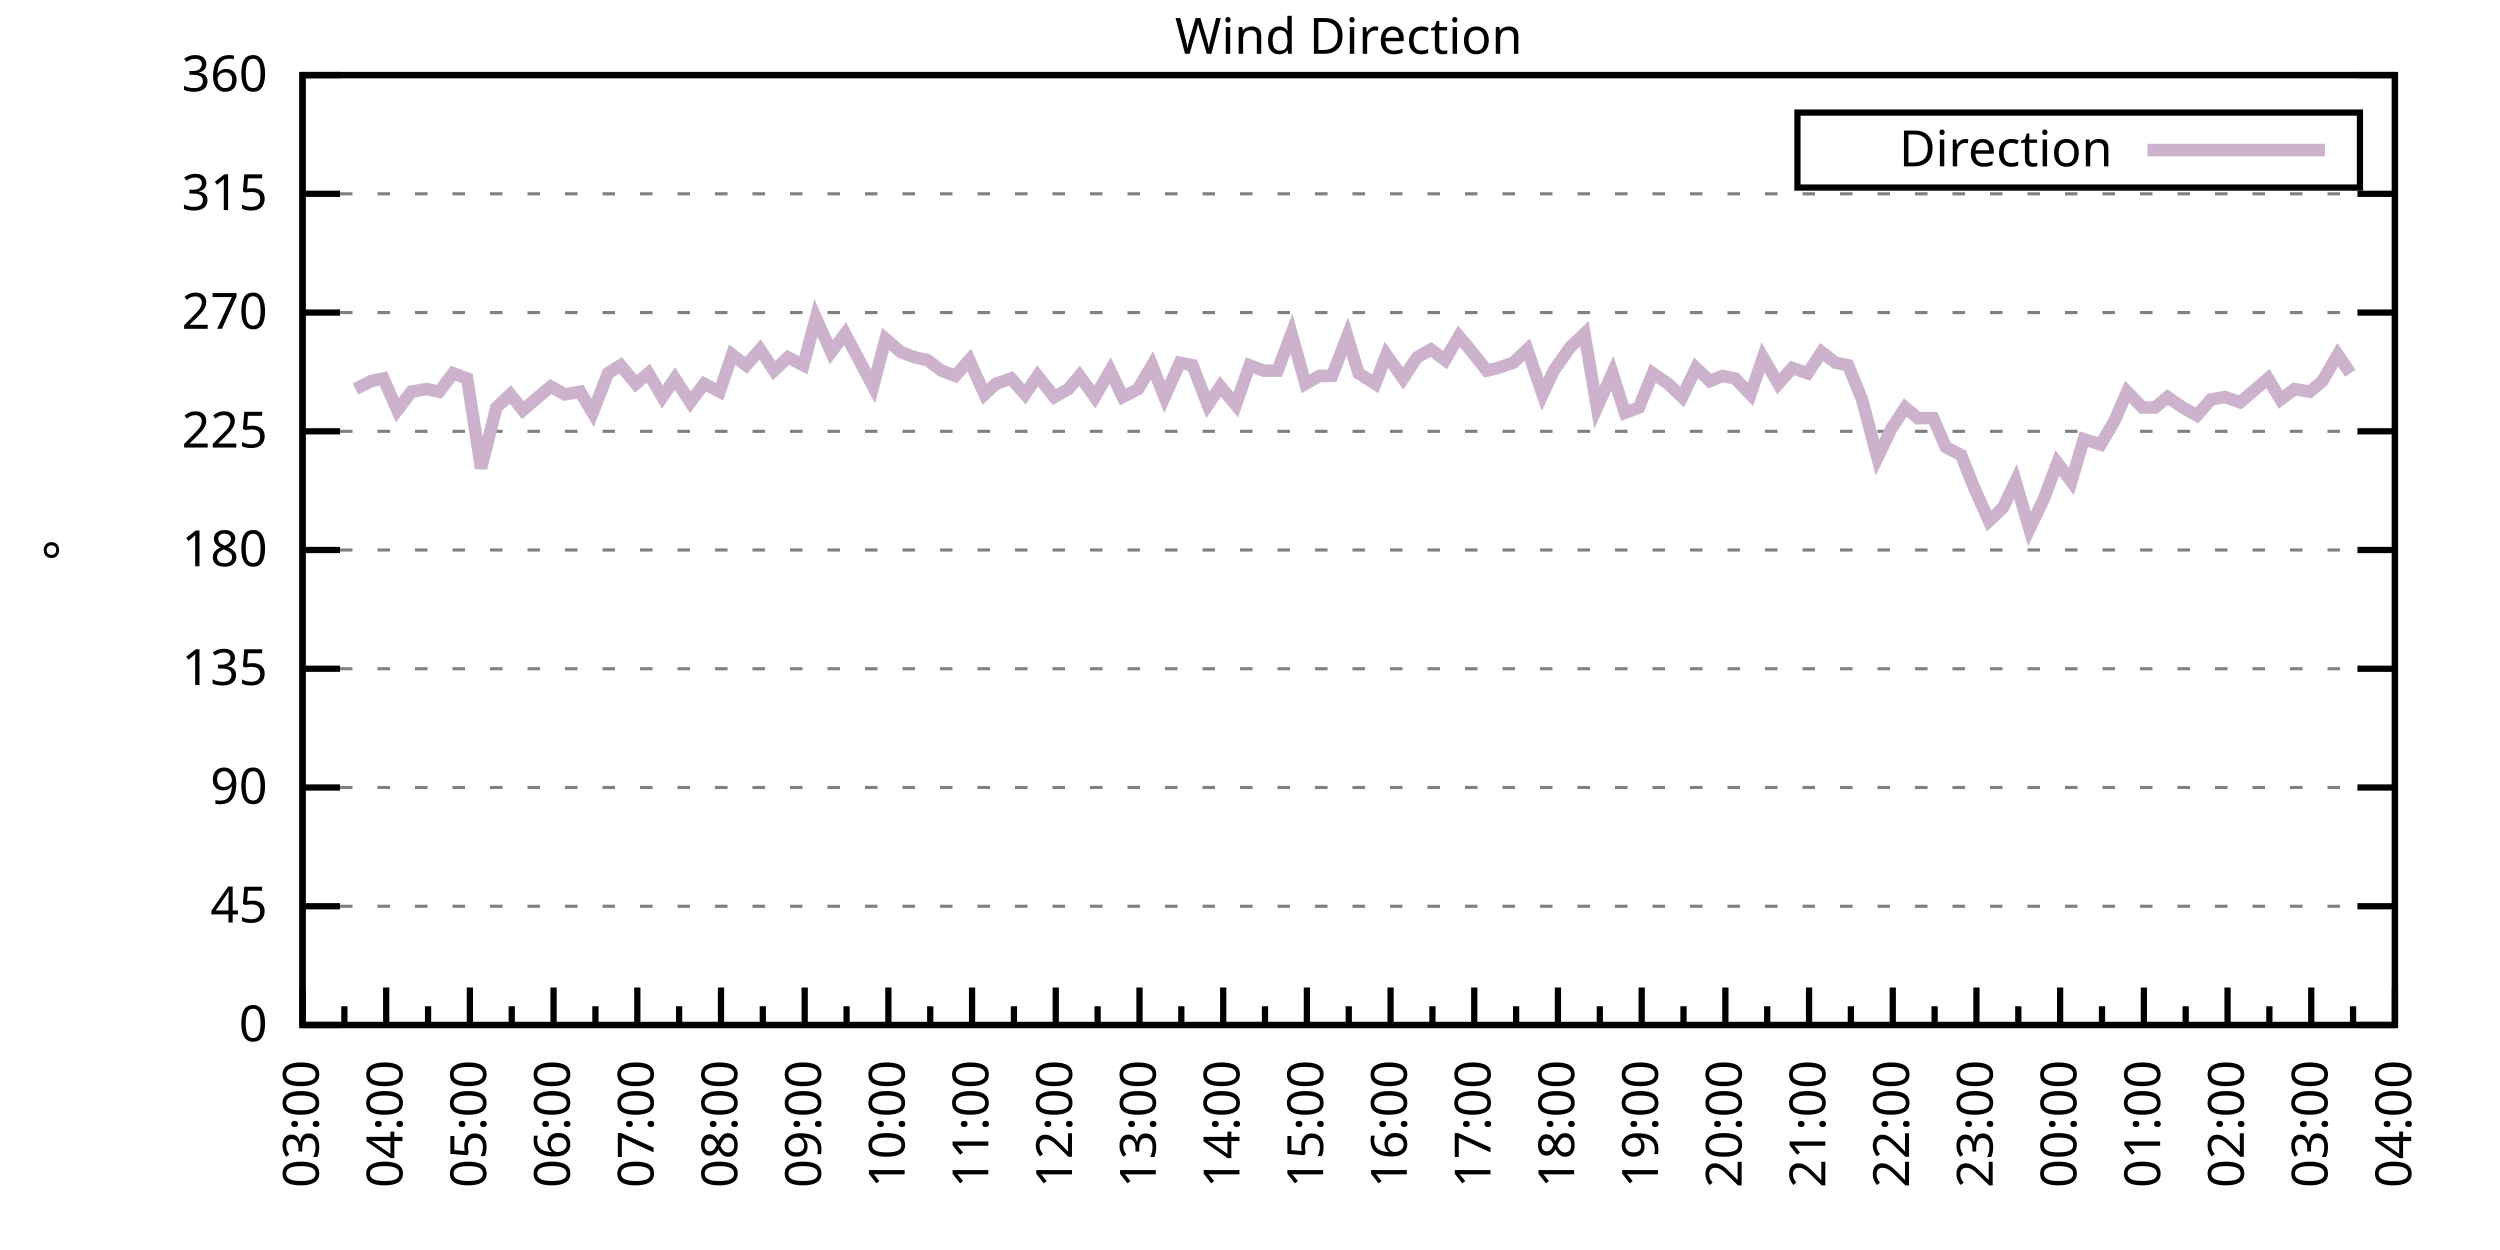
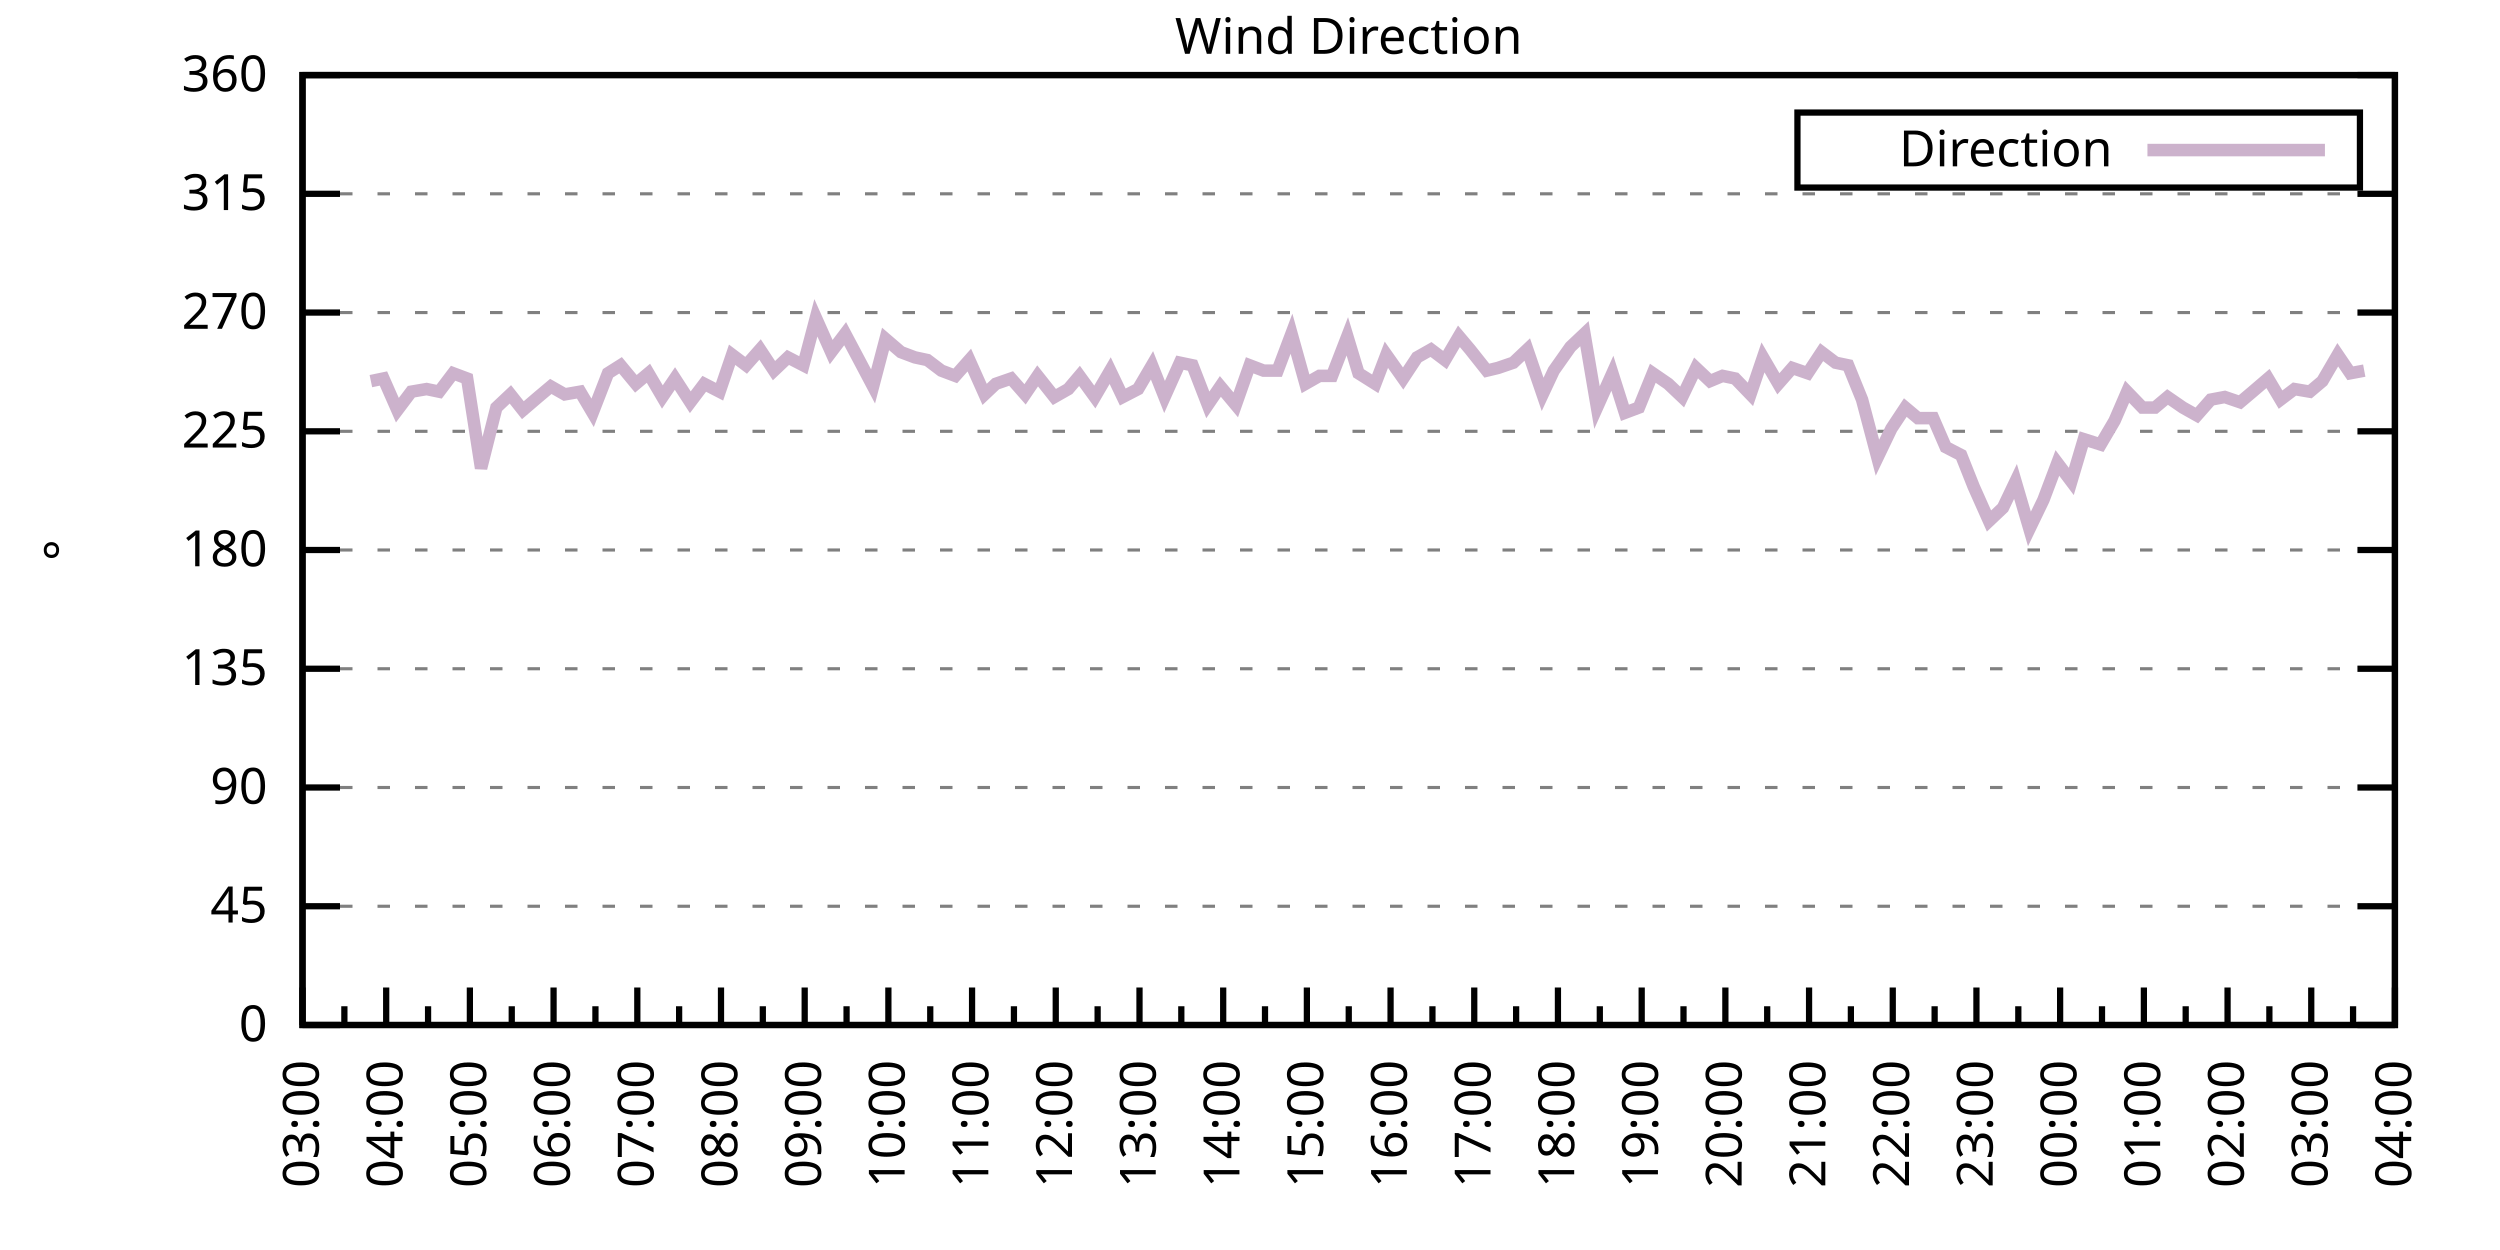
<svg xmlns="http://www.w3.org/2000/svg" xmlns:xlink="http://www.w3.org/1999/xlink" width="400" height="200" viewBox="0 0 400 200">
  <g id="gnuplot_canvas">
    <rect x="0" y="0" width="400" height="200" fill="none" />
    <defs>
      <circle id="gpDot" r="0.5" stroke-width="0.5" stroke="currentColor" />
      <path id="gpPt0" stroke-width="0.333" stroke="currentColor" d="M-1,0 h2 M0,-1 v2" />
      <path id="gpPt1" stroke-width="0.333" stroke="currentColor" d="M-1,-1 L1,1 M1,-1 L-1,1" />
      <path id="gpPt2" stroke-width="0.333" stroke="currentColor" d="M-1,0 L1,0 M0,-1 L0,1 M-1,-1 L1,1 M-1,1 L1,-1" />
      <rect id="gpPt3" stroke-width="0.333" stroke="currentColor" x="-1" y="-1" width="2" height="2" />
      <rect id="gpPt4" stroke-width="0.333" stroke="currentColor" fill="currentColor" x="-1" y="-1" width="2" height="2" />
      <circle id="gpPt5" stroke-width="0.333" stroke="currentColor" cx="0" cy="0" r="1" />
      <use xlink:href="#gpPt5" id="gpPt6" fill="currentColor" stroke="none" />
      <path id="gpPt7" stroke-width="0.333" stroke="currentColor" d="M0,-1.33 L-1.33,0.67 L1.33,0.67 z" />
      <use xlink:href="#gpPt7" id="gpPt8" fill="currentColor" stroke="none" />
      <use xlink:href="#gpPt7" id="gpPt9" stroke="currentColor" transform="rotate(180)" />
      <use xlink:href="#gpPt9" id="gpPt10" fill="currentColor" stroke="none" />
      <use xlink:href="#gpPt3" id="gpPt11" stroke="currentColor" transform="rotate(45)" />
      <use xlink:href="#gpPt11" id="gpPt12" fill="currentColor" stroke="none" />
      <path id="gpPt13" stroke-width="0.333" stroke="currentColor" d="M0,1.330 L1.265,0.411 L0.782,-1.067 L-0.782,-1.076 L-1.265,0.411 z" />
      <use xlink:href="#gpPt13" id="gpPt14" fill="currentColor" stroke="none" />
      <filter id="textbox" filterUnits="objectBoundingBox" x="0" y="0" height="1" width="1">
        <feFlood flood-color="white" flood-opacity="1" result="bgnd" />
        <feComposite in="SourceGraphic" in2="bgnd" operator="atop" />
      </filter>
      <filter id="greybox" filterUnits="objectBoundingBox" x="0" y="0" height="1" width="1">
        <feFlood flood-color="lightgrey" flood-opacity="1" result="grey" />
        <feComposite in="SourceGraphic" in2="grey" operator="atop" />
      </filter>
    </defs>
    <g fill="none" color="white" stroke="currentColor" stroke-width="1.00" stroke-linecap="butt" stroke-linejoin="miter">
</g>
    <g fill="none" color="black" stroke="currentColor" stroke-width="1.00" stroke-linecap="butt" stroke-linejoin="miter">
      <g stroke="none" shape-rendering="crispEdges">
        <polygon fill="rgb(255, 255, 255)" points="48.40,164.00 383.18,164.00 383.18,12.02 48.40,12.02 " />
      </g>
    </g>
    <g fill="none" color="black" stroke="currentColor" stroke-width="1.00" stroke-linecap="butt" stroke-linejoin="miter">
</g>
    <g fill="none" color="black" stroke="black" stroke-width="0.50" stroke-linecap="butt" stroke-linejoin="miter">
</g>
    <g fill="none" color="gray" stroke="currentColor" stroke-width="0.50" stroke-linecap="butt" stroke-linejoin="miter">
      <path stroke="gray" stroke-dasharray="2,4" class="gridline" d="M48.40,164.00 L383.19,164.00  " />
    </g>
    <g fill="none" color="gray" stroke="gray" stroke-width="1.00" stroke-linecap="butt" stroke-linejoin="miter">
</g>
    <g fill="none" color="black" stroke="currentColor" stroke-width="1.00" stroke-linecap="butt" stroke-linejoin="miter">
      <path stroke="black" d="M48.40,164.00 L54.40,164.00 M383.19,164.00 L377.19,164.00  " />
      <g transform="translate(42.80,166.60)" stroke="none" fill="black" font-family="Sans" font-size="8.00" text-anchor="end">
        <text>
          <tspan font-family="Sans"> 0</tspan>
        </text>
      </g>
    </g>
    <g fill="none" color="black" stroke="currentColor" stroke-width="1.00" stroke-linecap="butt" stroke-linejoin="miter">
</g>
    <g fill="none" color="black" stroke="black" stroke-width="0.50" stroke-linecap="butt" stroke-linejoin="miter">
</g>
    <g fill="none" color="gray" stroke="currentColor" stroke-width="0.50" stroke-linecap="butt" stroke-linejoin="miter">
      <path stroke="gray" stroke-dasharray="2,4" class="gridline" d="M48.40,145.00 L383.19,145.00  " />
    </g>
    <g fill="none" color="gray" stroke="gray" stroke-width="1.00" stroke-linecap="butt" stroke-linejoin="miter">
</g>
    <g fill="none" color="black" stroke="currentColor" stroke-width="1.00" stroke-linecap="butt" stroke-linejoin="miter">
      <path stroke="black" d="M48.40,145.00 L54.40,145.00 M383.19,145.00 L377.19,145.00  " />
      <g transform="translate(42.80,147.60)" stroke="none" fill="black" font-family="Sans" font-size="8.00" text-anchor="end">
        <text>
          <tspan font-family="Sans"> 45</tspan>
        </text>
      </g>
    </g>
    <g fill="none" color="black" stroke="currentColor" stroke-width="1.00" stroke-linecap="butt" stroke-linejoin="miter">
</g>
    <g fill="none" color="black" stroke="black" stroke-width="0.50" stroke-linecap="butt" stroke-linejoin="miter">
</g>
    <g fill="none" color="gray" stroke="currentColor" stroke-width="0.50" stroke-linecap="butt" stroke-linejoin="miter">
      <path stroke="gray" stroke-dasharray="2,4" class="gridline" d="M48.40,126.00 L383.19,126.00  " />
    </g>
    <g fill="none" color="gray" stroke="gray" stroke-width="1.00" stroke-linecap="butt" stroke-linejoin="miter">
</g>
    <g fill="none" color="black" stroke="currentColor" stroke-width="1.00" stroke-linecap="butt" stroke-linejoin="miter">
      <path stroke="black" d="M48.40,126.00 L54.40,126.00 M383.19,126.00 L377.19,126.00  " />
      <g transform="translate(42.80,128.60)" stroke="none" fill="black" font-family="Sans" font-size="8.00" text-anchor="end">
        <text>
          <tspan font-family="Sans"> 90</tspan>
        </text>
      </g>
    </g>
    <g fill="none" color="black" stroke="currentColor" stroke-width="1.00" stroke-linecap="butt" stroke-linejoin="miter">
</g>
    <g fill="none" color="black" stroke="black" stroke-width="0.50" stroke-linecap="butt" stroke-linejoin="miter">
</g>
    <g fill="none" color="gray" stroke="currentColor" stroke-width="0.50" stroke-linecap="butt" stroke-linejoin="miter">
      <path stroke="gray" stroke-dasharray="2,4" class="gridline" d="M48.40,107.00 L383.19,107.00  " />
    </g>
    <g fill="none" color="gray" stroke="gray" stroke-width="1.00" stroke-linecap="butt" stroke-linejoin="miter">
</g>
    <g fill="none" color="black" stroke="currentColor" stroke-width="1.00" stroke-linecap="butt" stroke-linejoin="miter">
      <path stroke="black" d="M48.40,107.00 L54.40,107.00 M383.19,107.00 L377.19,107.00  " />
      <g transform="translate(42.80,109.60)" stroke="none" fill="black" font-family="Sans" font-size="8.00" text-anchor="end">
        <text>
          <tspan font-family="Sans"> 135</tspan>
        </text>
      </g>
    </g>
    <g fill="none" color="black" stroke="currentColor" stroke-width="1.00" stroke-linecap="butt" stroke-linejoin="miter">
</g>
    <g fill="none" color="black" stroke="black" stroke-width="0.50" stroke-linecap="butt" stroke-linejoin="miter">
</g>
    <g fill="none" color="gray" stroke="currentColor" stroke-width="0.50" stroke-linecap="butt" stroke-linejoin="miter">
      <path stroke="gray" stroke-dasharray="2,4" class="gridline" d="M48.40,88.00 L383.19,88.00  " />
    </g>
    <g fill="none" color="gray" stroke="gray" stroke-width="1.00" stroke-linecap="butt" stroke-linejoin="miter">
</g>
    <g fill="none" color="black" stroke="currentColor" stroke-width="1.00" stroke-linecap="butt" stroke-linejoin="miter">
      <path stroke="black" d="M48.40,88.00 L54.40,88.00 M383.19,88.00 L377.19,88.00  " />
      <g transform="translate(42.80,90.60)" stroke="none" fill="black" font-family="Sans" font-size="8.00" text-anchor="end">
        <text>
          <tspan font-family="Sans"> 180</tspan>
        </text>
      </g>
    </g>
    <g fill="none" color="black" stroke="currentColor" stroke-width="1.00" stroke-linecap="butt" stroke-linejoin="miter">
</g>
    <g fill="none" color="black" stroke="black" stroke-width="0.50" stroke-linecap="butt" stroke-linejoin="miter">
</g>
    <g fill="none" color="gray" stroke="currentColor" stroke-width="0.50" stroke-linecap="butt" stroke-linejoin="miter">
      <path stroke="gray" stroke-dasharray="2,4" class="gridline" d="M48.40,69.01 L383.19,69.01  " />
    </g>
    <g fill="none" color="gray" stroke="gray" stroke-width="1.00" stroke-linecap="butt" stroke-linejoin="miter">
</g>
    <g fill="none" color="black" stroke="currentColor" stroke-width="1.00" stroke-linecap="butt" stroke-linejoin="miter">
      <path stroke="black" d="M48.40,69.01 L54.40,69.01 M383.19,69.01 L377.19,69.01  " />
      <g transform="translate(42.80,71.61)" stroke="none" fill="black" font-family="Sans" font-size="8.00" text-anchor="end">
        <text>
          <tspan font-family="Sans"> 225</tspan>
        </text>
      </g>
    </g>
    <g fill="none" color="black" stroke="currentColor" stroke-width="1.00" stroke-linecap="butt" stroke-linejoin="miter">
</g>
    <g fill="none" color="black" stroke="black" stroke-width="0.50" stroke-linecap="butt" stroke-linejoin="miter">
</g>
    <g fill="none" color="gray" stroke="currentColor" stroke-width="0.50" stroke-linecap="butt" stroke-linejoin="miter">
      <path stroke="gray" stroke-dasharray="2,4" class="gridline" d="M48.40,50.01 L383.19,50.01  " />
    </g>
    <g fill="none" color="gray" stroke="gray" stroke-width="1.00" stroke-linecap="butt" stroke-linejoin="miter">
</g>
    <g fill="none" color="black" stroke="currentColor" stroke-width="1.00" stroke-linecap="butt" stroke-linejoin="miter">
      <path stroke="black" d="M48.40,50.01 L54.40,50.01 M383.19,50.01 L377.19,50.01  " />
      <g transform="translate(42.80,52.61)" stroke="none" fill="black" font-family="Sans" font-size="8.00" text-anchor="end">
        <text>
          <tspan font-family="Sans"> 270</tspan>
        </text>
      </g>
    </g>
    <g fill="none" color="black" stroke="currentColor" stroke-width="1.00" stroke-linecap="butt" stroke-linejoin="miter">
</g>
    <g fill="none" color="black" stroke="black" stroke-width="0.50" stroke-linecap="butt" stroke-linejoin="miter">
</g>
    <g fill="none" color="gray" stroke="currentColor" stroke-width="0.50" stroke-linecap="butt" stroke-linejoin="miter">
      <path stroke="gray" stroke-dasharray="2,4" class="gridline" d="M48.40,31.01 L383.19,31.01  " />
    </g>
    <g fill="none" color="gray" stroke="gray" stroke-width="1.00" stroke-linecap="butt" stroke-linejoin="miter">
</g>
    <g fill="none" color="black" stroke="currentColor" stroke-width="1.00" stroke-linecap="butt" stroke-linejoin="miter">
      <path stroke="black" d="M48.40,31.01 L54.40,31.01 M383.19,31.01 L377.19,31.01  " />
      <g transform="translate(42.80,33.61)" stroke="none" fill="black" font-family="Sans" font-size="8.00" text-anchor="end">
        <text>
          <tspan font-family="Sans"> 315</tspan>
        </text>
      </g>
    </g>
    <g fill="none" color="black" stroke="currentColor" stroke-width="1.00" stroke-linecap="butt" stroke-linejoin="miter">
</g>
    <g fill="none" color="black" stroke="black" stroke-width="0.50" stroke-linecap="butt" stroke-linejoin="miter">
</g>
    <g fill="none" color="gray" stroke="currentColor" stroke-width="0.50" stroke-linecap="butt" stroke-linejoin="miter">
      <path stroke="gray" stroke-dasharray="2,4" class="gridline" d="M48.40,12.01 L383.19,12.01  " />
    </g>
    <g fill="none" color="gray" stroke="gray" stroke-width="1.00" stroke-linecap="butt" stroke-linejoin="miter">
</g>
    <g fill="none" color="black" stroke="currentColor" stroke-width="1.00" stroke-linecap="butt" stroke-linejoin="miter">
      <path stroke="black" d="M48.40,12.01 L54.40,12.01 M383.19,12.01 L377.19,12.01  " />
      <g transform="translate(42.80,14.61)" stroke="none" fill="black" font-family="Sans" font-size="8.00" text-anchor="end">
        <text>
          <tspan font-family="Sans"> 360</tspan>
        </text>
      </g>
    </g>
    <g fill="none" color="black" stroke="currentColor" stroke-width="1.00" stroke-linecap="butt" stroke-linejoin="miter">
      <path stroke="black" d="M48.40,164.00 L48.40,158.00  " />
      <g transform="translate(51.00,169.60) rotate(270)" stroke="none" fill="black" font-family="Sans" font-size="8.00" text-anchor="end">
        <text>
          <tspan font-family="Sans">03:00</tspan>
        </text>
      </g>
    </g>
    <g fill="none" color="black" stroke="currentColor" stroke-width="1.00" stroke-linecap="butt" stroke-linejoin="miter">
      <path stroke="black" d="M55.10,164.00 L55.10,161.00 M61.79,164.00 L61.79,158.00  " />
      <g transform="translate(64.39,169.60) rotate(270)" stroke="none" fill="black" font-family="Sans" font-size="8.00" text-anchor="end">
        <text>
          <tspan font-family="Sans">04:00</tspan>
        </text>
      </g>
    </g>
    <g fill="none" color="black" stroke="currentColor" stroke-width="1.00" stroke-linecap="butt" stroke-linejoin="miter">
      <path stroke="black" d="M68.49,164.00 L68.49,161.00 M75.18,164.00 L75.18,158.00  " />
      <g transform="translate(77.78,169.60) rotate(270)" stroke="none" fill="black" font-family="Sans" font-size="8.00" text-anchor="end">
        <text>
          <tspan font-family="Sans">05:00</tspan>
        </text>
      </g>
    </g>
    <g fill="none" color="black" stroke="currentColor" stroke-width="1.00" stroke-linecap="butt" stroke-linejoin="miter">
      <path stroke="black" d="M81.88,164.00 L81.88,161.00 M88.57,164.00 L88.57,158.00  " />
      <g transform="translate(91.17,169.60) rotate(270)" stroke="none" fill="black" font-family="Sans" font-size="8.00" text-anchor="end">
        <text>
          <tspan font-family="Sans">06:00</tspan>
        </text>
      </g>
    </g>
    <g fill="none" color="black" stroke="currentColor" stroke-width="1.00" stroke-linecap="butt" stroke-linejoin="miter">
      <path stroke="black" d="M95.27,164.00 L95.27,161.00 M101.97,164.00 L101.97,158.00  " />
      <g transform="translate(104.57,169.60) rotate(270)" stroke="none" fill="black" font-family="Sans" font-size="8.00" text-anchor="end">
        <text>
          <tspan font-family="Sans">07:00</tspan>
        </text>
      </g>
    </g>
    <g fill="none" color="black" stroke="currentColor" stroke-width="1.00" stroke-linecap="butt" stroke-linejoin="miter">
      <path stroke="black" d="M108.66,164.00 L108.66,161.00 M115.36,164.00 L115.36,158.00  " />
      <g transform="translate(117.96,169.60) rotate(270)" stroke="none" fill="black" font-family="Sans" font-size="8.00" text-anchor="end">
        <text>
          <tspan font-family="Sans">08:00</tspan>
        </text>
      </g>
    </g>
    <g fill="none" color="black" stroke="currentColor" stroke-width="1.00" stroke-linecap="butt" stroke-linejoin="miter">
      <path stroke="black" d="M122.05,164.00 L122.05,161.00 M128.75,164.00 L128.75,158.00  " />
      <g transform="translate(131.35,169.60) rotate(270)" stroke="none" fill="black" font-family="Sans" font-size="8.00" text-anchor="end">
        <text>
          <tspan font-family="Sans">09:00</tspan>
        </text>
      </g>
    </g>
    <g fill="none" color="black" stroke="currentColor" stroke-width="1.00" stroke-linecap="butt" stroke-linejoin="miter">
      <path stroke="black" d="M135.45,164.00 L135.45,161.00 M142.14,164.00 L142.14,158.00  " />
      <g transform="translate(144.74,169.60) rotate(270)" stroke="none" fill="black" font-family="Sans" font-size="8.00" text-anchor="end">
        <text>
          <tspan font-family="Sans">10:00</tspan>
        </text>
      </g>
    </g>
    <g fill="none" color="black" stroke="currentColor" stroke-width="1.00" stroke-linecap="butt" stroke-linejoin="miter">
      <path stroke="black" d="M148.84,164.00 L148.84,161.00 M155.53,164.00 L155.53,158.00  " />
      <g transform="translate(158.13,169.60) rotate(270)" stroke="none" fill="black" font-family="Sans" font-size="8.00" text-anchor="end">
        <text>
          <tspan font-family="Sans">11:00</tspan>
        </text>
      </g>
    </g>
    <g fill="none" color="black" stroke="currentColor" stroke-width="1.00" stroke-linecap="butt" stroke-linejoin="miter">
      <path stroke="black" d="M162.23,164.00 L162.23,161.00 M168.92,164.00 L168.92,158.00  " />
      <g transform="translate(171.52,169.60) rotate(270)" stroke="none" fill="black" font-family="Sans" font-size="8.00" text-anchor="end">
        <text>
          <tspan font-family="Sans">12:00</tspan>
        </text>
      </g>
    </g>
    <g fill="none" color="black" stroke="currentColor" stroke-width="1.00" stroke-linecap="butt" stroke-linejoin="miter">
      <path stroke="black" d="M175.62,164.00 L175.62,161.00 M182.32,164.00 L182.32,158.00  " />
      <g transform="translate(184.92,169.60) rotate(270)" stroke="none" fill="black" font-family="Sans" font-size="8.00" text-anchor="end">
        <text>
          <tspan font-family="Sans">13:00</tspan>
        </text>
      </g>
    </g>
    <g fill="none" color="black" stroke="currentColor" stroke-width="1.00" stroke-linecap="butt" stroke-linejoin="miter">
      <path stroke="black" d="M189.01,164.00 L189.01,161.00 M195.71,164.00 L195.71,158.00  " />
      <g transform="translate(198.31,169.60) rotate(270)" stroke="none" fill="black" font-family="Sans" font-size="8.00" text-anchor="end">
        <text>
          <tspan font-family="Sans">14:00</tspan>
        </text>
      </g>
    </g>
    <g fill="none" color="black" stroke="currentColor" stroke-width="1.00" stroke-linecap="butt" stroke-linejoin="miter">
      <path stroke="black" d="M202.40,164.00 L202.40,161.00 M209.10,164.00 L209.10,158.00  " />
      <g transform="translate(211.70,169.60) rotate(270)" stroke="none" fill="black" font-family="Sans" font-size="8.00" text-anchor="end">
        <text>
          <tspan font-family="Sans">15:00</tspan>
        </text>
      </g>
    </g>
    <g fill="none" color="black" stroke="currentColor" stroke-width="1.00" stroke-linecap="butt" stroke-linejoin="miter">
      <path stroke="black" d="M215.80,164.00 L215.80,161.00 M222.49,164.00 L222.49,158.00  " />
      <g transform="translate(225.09,169.60) rotate(270)" stroke="none" fill="black" font-family="Sans" font-size="8.00" text-anchor="end">
        <text>
          <tspan font-family="Sans">16:00</tspan>
        </text>
      </g>
    </g>
    <g fill="none" color="black" stroke="currentColor" stroke-width="1.00" stroke-linecap="butt" stroke-linejoin="miter">
      <path stroke="black" d="M229.19,164.00 L229.19,161.00 M235.88,164.00 L235.88,158.00  " />
      <g transform="translate(238.48,169.60) rotate(270)" stroke="none" fill="black" font-family="Sans" font-size="8.00" text-anchor="end">
        <text>
          <tspan font-family="Sans">17:00</tspan>
        </text>
      </g>
    </g>
    <g fill="none" color="black" stroke="currentColor" stroke-width="1.00" stroke-linecap="butt" stroke-linejoin="miter">
      <path stroke="black" d="M242.58,164.00 L242.58,161.00 M249.27,164.00 L249.27,158.00  " />
      <g transform="translate(251.87,169.60) rotate(270)" stroke="none" fill="black" font-family="Sans" font-size="8.00" text-anchor="end">
        <text>
          <tspan font-family="Sans">18:00</tspan>
        </text>
      </g>
    </g>
    <g fill="none" color="black" stroke="currentColor" stroke-width="1.00" stroke-linecap="butt" stroke-linejoin="miter">
      <path stroke="black" d="M255.97,164.00 L255.97,161.00 M262.67,164.00 L262.67,158.00  " />
      <g transform="translate(265.27,169.60) rotate(270)" stroke="none" fill="black" font-family="Sans" font-size="8.00" text-anchor="end">
        <text>
          <tspan font-family="Sans">19:00</tspan>
        </text>
      </g>
    </g>
    <g fill="none" color="black" stroke="currentColor" stroke-width="1.00" stroke-linecap="butt" stroke-linejoin="miter">
      <path stroke="black" d="M269.36,164.00 L269.36,161.00 M276.06,164.00 L276.06,158.00  " />
      <g transform="translate(278.66,169.60) rotate(270)" stroke="none" fill="black" font-family="Sans" font-size="8.00" text-anchor="end">
        <text>
          <tspan font-family="Sans">20:00</tspan>
        </text>
      </g>
    </g>
    <g fill="none" color="black" stroke="currentColor" stroke-width="1.00" stroke-linecap="butt" stroke-linejoin="miter">
      <path stroke="black" d="M282.75,164.00 L282.75,161.00 M289.45,164.00 L289.45,158.00  " />
      <g transform="translate(292.05,169.60) rotate(270)" stroke="none" fill="black" font-family="Sans" font-size="8.00" text-anchor="end">
        <text>
          <tspan font-family="Sans">21:00</tspan>
        </text>
      </g>
    </g>
    <g fill="none" color="black" stroke="currentColor" stroke-width="1.00" stroke-linecap="butt" stroke-linejoin="miter">
      <path stroke="black" d="M296.14,164.00 L296.14,161.00 M302.84,164.00 L302.84,158.00  " />
      <g transform="translate(305.44,169.60) rotate(270)" stroke="none" fill="black" font-family="Sans" font-size="8.00" text-anchor="end">
        <text>
          <tspan font-family="Sans">22:00</tspan>
        </text>
      </g>
    </g>
    <g fill="none" color="black" stroke="currentColor" stroke-width="1.00" stroke-linecap="butt" stroke-linejoin="miter">
      <path stroke="black" d="M309.54,164.00 L309.54,161.00 M316.23,164.00 L316.23,158.00  " />
      <g transform="translate(318.83,169.60) rotate(270)" stroke="none" fill="black" font-family="Sans" font-size="8.00" text-anchor="end">
        <text>
          <tspan font-family="Sans">23:00</tspan>
        </text>
      </g>
    </g>
    <g fill="none" color="black" stroke="currentColor" stroke-width="1.00" stroke-linecap="butt" stroke-linejoin="miter">
      <path stroke="black" d="M322.93,164.00 L322.93,161.00 M329.62,164.00 L329.62,158.00  " />
      <g transform="translate(332.22,169.60) rotate(270)" stroke="none" fill="black" font-family="Sans" font-size="8.00" text-anchor="end">
        <text>
          <tspan font-family="Sans">00:00</tspan>
        </text>
      </g>
    </g>
    <g fill="none" color="black" stroke="currentColor" stroke-width="1.00" stroke-linecap="butt" stroke-linejoin="miter">
      <path stroke="black" d="M336.32,164.00 L336.32,161.00 M343.02,164.00 L343.02,158.00  " />
      <g transform="translate(345.62,169.60) rotate(270)" stroke="none" fill="black" font-family="Sans" font-size="8.00" text-anchor="end">
        <text>
          <tspan font-family="Sans">01:00</tspan>
        </text>
      </g>
    </g>
    <g fill="none" color="black" stroke="currentColor" stroke-width="1.00" stroke-linecap="butt" stroke-linejoin="miter">
      <path stroke="black" d="M349.71,164.00 L349.71,161.00 M356.41,164.00 L356.41,158.00  " />
      <g transform="translate(359.01,169.60) rotate(270)" stroke="none" fill="black" font-family="Sans" font-size="8.00" text-anchor="end">
        <text>
          <tspan font-family="Sans">02:00</tspan>
        </text>
      </g>
    </g>
    <g fill="none" color="black" stroke="currentColor" stroke-width="1.00" stroke-linecap="butt" stroke-linejoin="miter">
      <path stroke="black" d="M363.10,164.00 L363.10,161.00 M369.80,164.00 L369.80,158.00  " />
      <g transform="translate(372.40,169.60) rotate(270)" stroke="none" fill="black" font-family="Sans" font-size="8.00" text-anchor="end">
        <text>
          <tspan font-family="Sans">03:00</tspan>
        </text>
      </g>
    </g>
    <g fill="none" color="black" stroke="currentColor" stroke-width="1.00" stroke-linecap="butt" stroke-linejoin="miter">
      <path stroke="black" d="M376.49,164.00 L376.49,161.00 M383.19,164.00 L383.19,158.00  " />
      <g transform="translate(385.79,169.60) rotate(270)" stroke="none" fill="black" font-family="Sans" font-size="8.00" text-anchor="end">
        <text>
          <tspan font-family="Sans">04:00</tspan>
        </text>
      </g>
    </g>
    <g fill="none" color="black" stroke="currentColor" stroke-width="1.00" stroke-linecap="butt" stroke-linejoin="miter">
</g>
    <g fill="none" color="black" stroke="currentColor" stroke-width="1.00" stroke-linecap="butt" stroke-linejoin="miter">
      <path stroke="black" d="M48.40,12.01 L48.40,164.00 L383.19,164.00 L383.19,12.01 L48.40,12.01 Z  " />
    </g>
    <g fill="none" color="black" stroke="currentColor" stroke-width="1.00" stroke-linecap="butt" stroke-linejoin="miter">
      <g transform="translate(12.80,88.01) rotate(270)" stroke="none" fill="black" font-family="Sans" font-size="8.00" text-anchor="middle">
        <text>
          <tspan font-family="Sans">°</tspan>
        </text>
      </g>
    </g>
    <g fill="none" color="black" stroke="currentColor" stroke-width="1.00" stroke-linecap="butt" stroke-linejoin="miter">
</g>
    <g fill="none" color="black" stroke="currentColor" stroke-width="1.00" stroke-linecap="butt" stroke-linejoin="miter">
      <path stroke="black" d="M287.59,30.01 L287.59,18.01 L377.59,18.01 L377.59,30.01 L287.59,30.01 Z  " />
    </g>
    <g id="Wind_direction_plot_1">
      <g fill="none" color="white" stroke="black" stroke-width="2.00" stroke-linecap="butt" stroke-linejoin="miter">
</g>
      <g fill="none" color="black" stroke="currentColor" stroke-width="2.00" stroke-linecap="butt" stroke-linejoin="miter">
        <g transform="translate(337.99,26.61)" stroke="none" fill="black" font-family="Sans" font-size="8.00" text-anchor="end">
          <text>
            <tspan font-family="Sans">Direction</tspan>
          </text>
        </g>
      </g>
      <g fill="none" color="black" stroke="currentColor" stroke-width="2.00" stroke-linecap="butt" stroke-linejoin="miter">
-         <path stroke="rgb(204, 178, 204)" d="M343.59,24.01 L371.99,24.01 M56.88,62.25 L59.34,60.98 L61.35,60.56 L63.58,65.63 L65.81,62.67 L68.26,62.25   L70.27,62.67 L72.50,59.72 L74.74,60.56 L76.97,74.92 L79.42,65.21 L81.66,63.10 L83.66,65.63 L86.12,63.52   L88.13,61.83 L90.36,63.10 L92.82,62.67 L94.82,66.05 L97.28,59.72 L99.29,58.45 L101.74,61.41 L103.75,59.72   L105.98,63.52 L107.99,60.56 L110.45,64.36 L112.68,61.41 L115.13,62.67 L117.14,56.76 L119.38,58.45 L121.61,55.92   L123.84,59.30 L126.07,57.18 L128.53,58.45 L130.54,50.85 L132.99,56.34 L135.22,53.39 L137.23,57.18 L139.69,61.83   L141.69,54.23 L144.15,56.34 L146.38,57.18 L148.39,57.61 L150.62,59.30 L152.85,60.14 L155.09,57.61 L157.54,63.10   L159.33,61.41 L161.78,60.56 L164.01,63.10 L166.02,60.14 L168.70,63.52 L170.93,62.25 L172.72,60.14 L175.17,63.52   L177.63,59.30 L179.64,63.52 L182.09,62.25 L184.32,58.45 L186.33,63.52 L188.79,58.03 L190.80,58.45 L193.25,64.78   L195.26,61.83 L197.72,64.78 L199.95,58.45 L202.18,59.30 L204.41,59.30 L206.64,53.39 L208.88,61.41 L211.11,60.14   L213.12,60.14 L215.57,53.81 L217.36,59.72 L220.04,61.41 L221.82,56.76 L224.50,60.56 L226.73,57.18 L228.96,55.92   L231.20,57.61 L233.43,53.81 L235.21,55.92 L237.89,59.30 L239.68,58.87 L242.13,58.03 L244.36,55.92 L246.82,63.10   L248.60,59.30 L251.28,55.50 L253.51,53.39 L255.52,65.21 L257.98,59.72 L259.99,66.05 L262.22,65.21 L264.45,59.72   L266.91,61.41 L269.14,63.52 L271.37,58.87 L273.60,60.98 L275.61,60.14 L277.62,60.56 L280.07,63.10 L282.08,57.18   L284.54,61.41 L286.77,58.87 L289.23,59.72 L291.46,56.34 L293.69,58.03 L295.70,58.45 L297.93,63.94 L300.39,73.23   L302.62,68.58 L304.85,65.21 L306.86,66.90 L309.31,66.90 L311.32,71.54 L313.78,72.81 L315.79,77.87 L318.24,83.36   L320.47,81.25 L322.48,77.03 L324.71,84.63 L326.95,79.98 L329.18,74.07 L331.41,77.03 L333.42,70.27 L336.10,71.12   L338.33,67.32 L340.34,62.67 L342.79,65.21 L344.80,65.21 L346.81,63.52 L349.26,65.21 L351.50,66.47 L353.73,63.94   L355.96,63.52 L358.42,64.36 L360.42,62.67 L362.88,60.56 L364.89,63.94 L367.12,62.25 L369.58,62.67 L371.58,60.98   L374.04,56.76 L376.05,59.72  " />
+         <path stroke="rgb(204, 178, 204)" d="M343.59,24.01 L371.99,24.01 M59.34,60.98 L61.35,60.56 L63.58,65.63 L65.81,62.67 L68.26,62.25 L70.27,62.67   L72.50,59.72 L74.74,60.56 L76.97,74.92 L79.42,65.21 L81.66,63.10 L83.66,65.63 L86.12,63.52 L88.13,61.83   L90.36,63.10 L92.82,62.67 L94.82,66.05 L97.28,59.72 L99.29,58.45 L101.74,61.41 L103.75,59.72 L105.98,63.52   L107.99,60.56 L110.45,64.36 L112.68,61.41 L115.13,62.67 L117.14,56.76 L119.38,58.45 L121.61,55.92 L123.84,59.30   L126.07,57.18 L128.53,58.45 L130.54,50.85 L132.99,56.34 L135.22,53.39 L137.23,57.18 L139.69,61.83 L141.69,54.23   L144.15,56.34 L146.38,57.18 L148.39,57.61 L150.62,59.30 L152.85,60.14 L155.09,57.61 L157.54,63.10 L159.33,61.41   L161.78,60.56 L164.01,63.10 L166.02,60.14 L168.70,63.52 L170.93,62.25 L172.72,60.14 L175.17,63.52 L177.63,59.30   L179.64,63.52 L182.09,62.25 L184.32,58.45 L186.33,63.52 L188.79,58.03 L190.80,58.45 L193.25,64.78 L195.26,61.83   L197.72,64.78 L199.95,58.45 L202.18,59.30 L204.41,59.30 L206.64,53.39 L208.88,61.41 L211.11,60.14 L213.12,60.14   L215.57,53.81 L217.36,59.72 L220.04,61.41 L221.82,56.76 L224.50,60.56 L226.73,57.18 L228.96,55.92 L231.20,57.61   L233.43,53.81 L235.21,55.92 L237.89,59.30 L239.68,58.87 L242.13,58.03 L244.36,55.92 L246.82,63.10 L248.60,59.30   L251.28,55.50 L253.51,53.39 L255.52,65.21 L257.98,59.72 L259.99,66.05 L262.22,65.21 L264.45,59.72 L266.91,61.41   L269.14,63.52 L271.37,58.87 L273.60,60.98 L275.61,60.14 L277.62,60.56 L280.07,63.10 L282.08,57.18 L284.54,61.41   L286.77,58.87 L289.23,59.72 L291.46,56.34 L293.69,58.03 L295.70,58.45 L297.93,63.94 L300.39,73.23 L302.62,68.58   L304.85,65.21 L306.86,66.90 L309.31,66.90 L311.32,71.54 L313.78,72.81 L315.79,77.87 L318.24,83.36 L320.47,81.25   L322.48,77.03 L324.71,84.63 L326.95,79.98 L329.18,74.07 L331.41,77.03 L333.42,70.27 L336.10,71.12 L338.33,67.32   L340.34,62.67 L342.79,65.21 L344.80,65.21 L346.81,63.52 L349.26,65.21 L351.50,66.47 L353.73,63.94 L355.96,63.52   L358.42,64.36 L360.42,62.67 L362.88,60.56 L364.89,63.94 L367.12,62.25 L369.58,62.67 L371.58,60.98 L374.04,56.76   L376.05,59.72 L378.28,59.30  " />
      </g>
    </g>
    <g fill="none" color="black" stroke="currentColor" stroke-width="2.00" stroke-linecap="butt" stroke-linejoin="miter">
</g>
    <g fill="none" color="black" stroke="black" stroke-width="1.00" stroke-linecap="butt" stroke-linejoin="miter">
</g>
    <g fill="none" color="black" stroke="currentColor" stroke-width="1.00" stroke-linecap="butt" stroke-linejoin="miter">
      <path stroke="black" d="M48.40,12.01 L48.40,164.00 L383.19,164.00 L383.19,12.01 L48.40,12.01 Z  " />
    </g>
    <g fill="none" color="black" stroke="currentColor" stroke-width="1.00" stroke-linecap="butt" stroke-linejoin="miter">
      <g transform="translate(215.79,8.61)" stroke="none" fill="black" font-family="Sans" font-size="8.00" text-anchor="middle">
        <text>
          <tspan font-family="Sans">Wind Direction</tspan>
        </text>
      </g>
    </g>
    <g fill="none" color="black" stroke="currentColor" stroke-width="1.00" stroke-linecap="butt" stroke-linejoin="miter">
</g>
  </g>
</svg>
